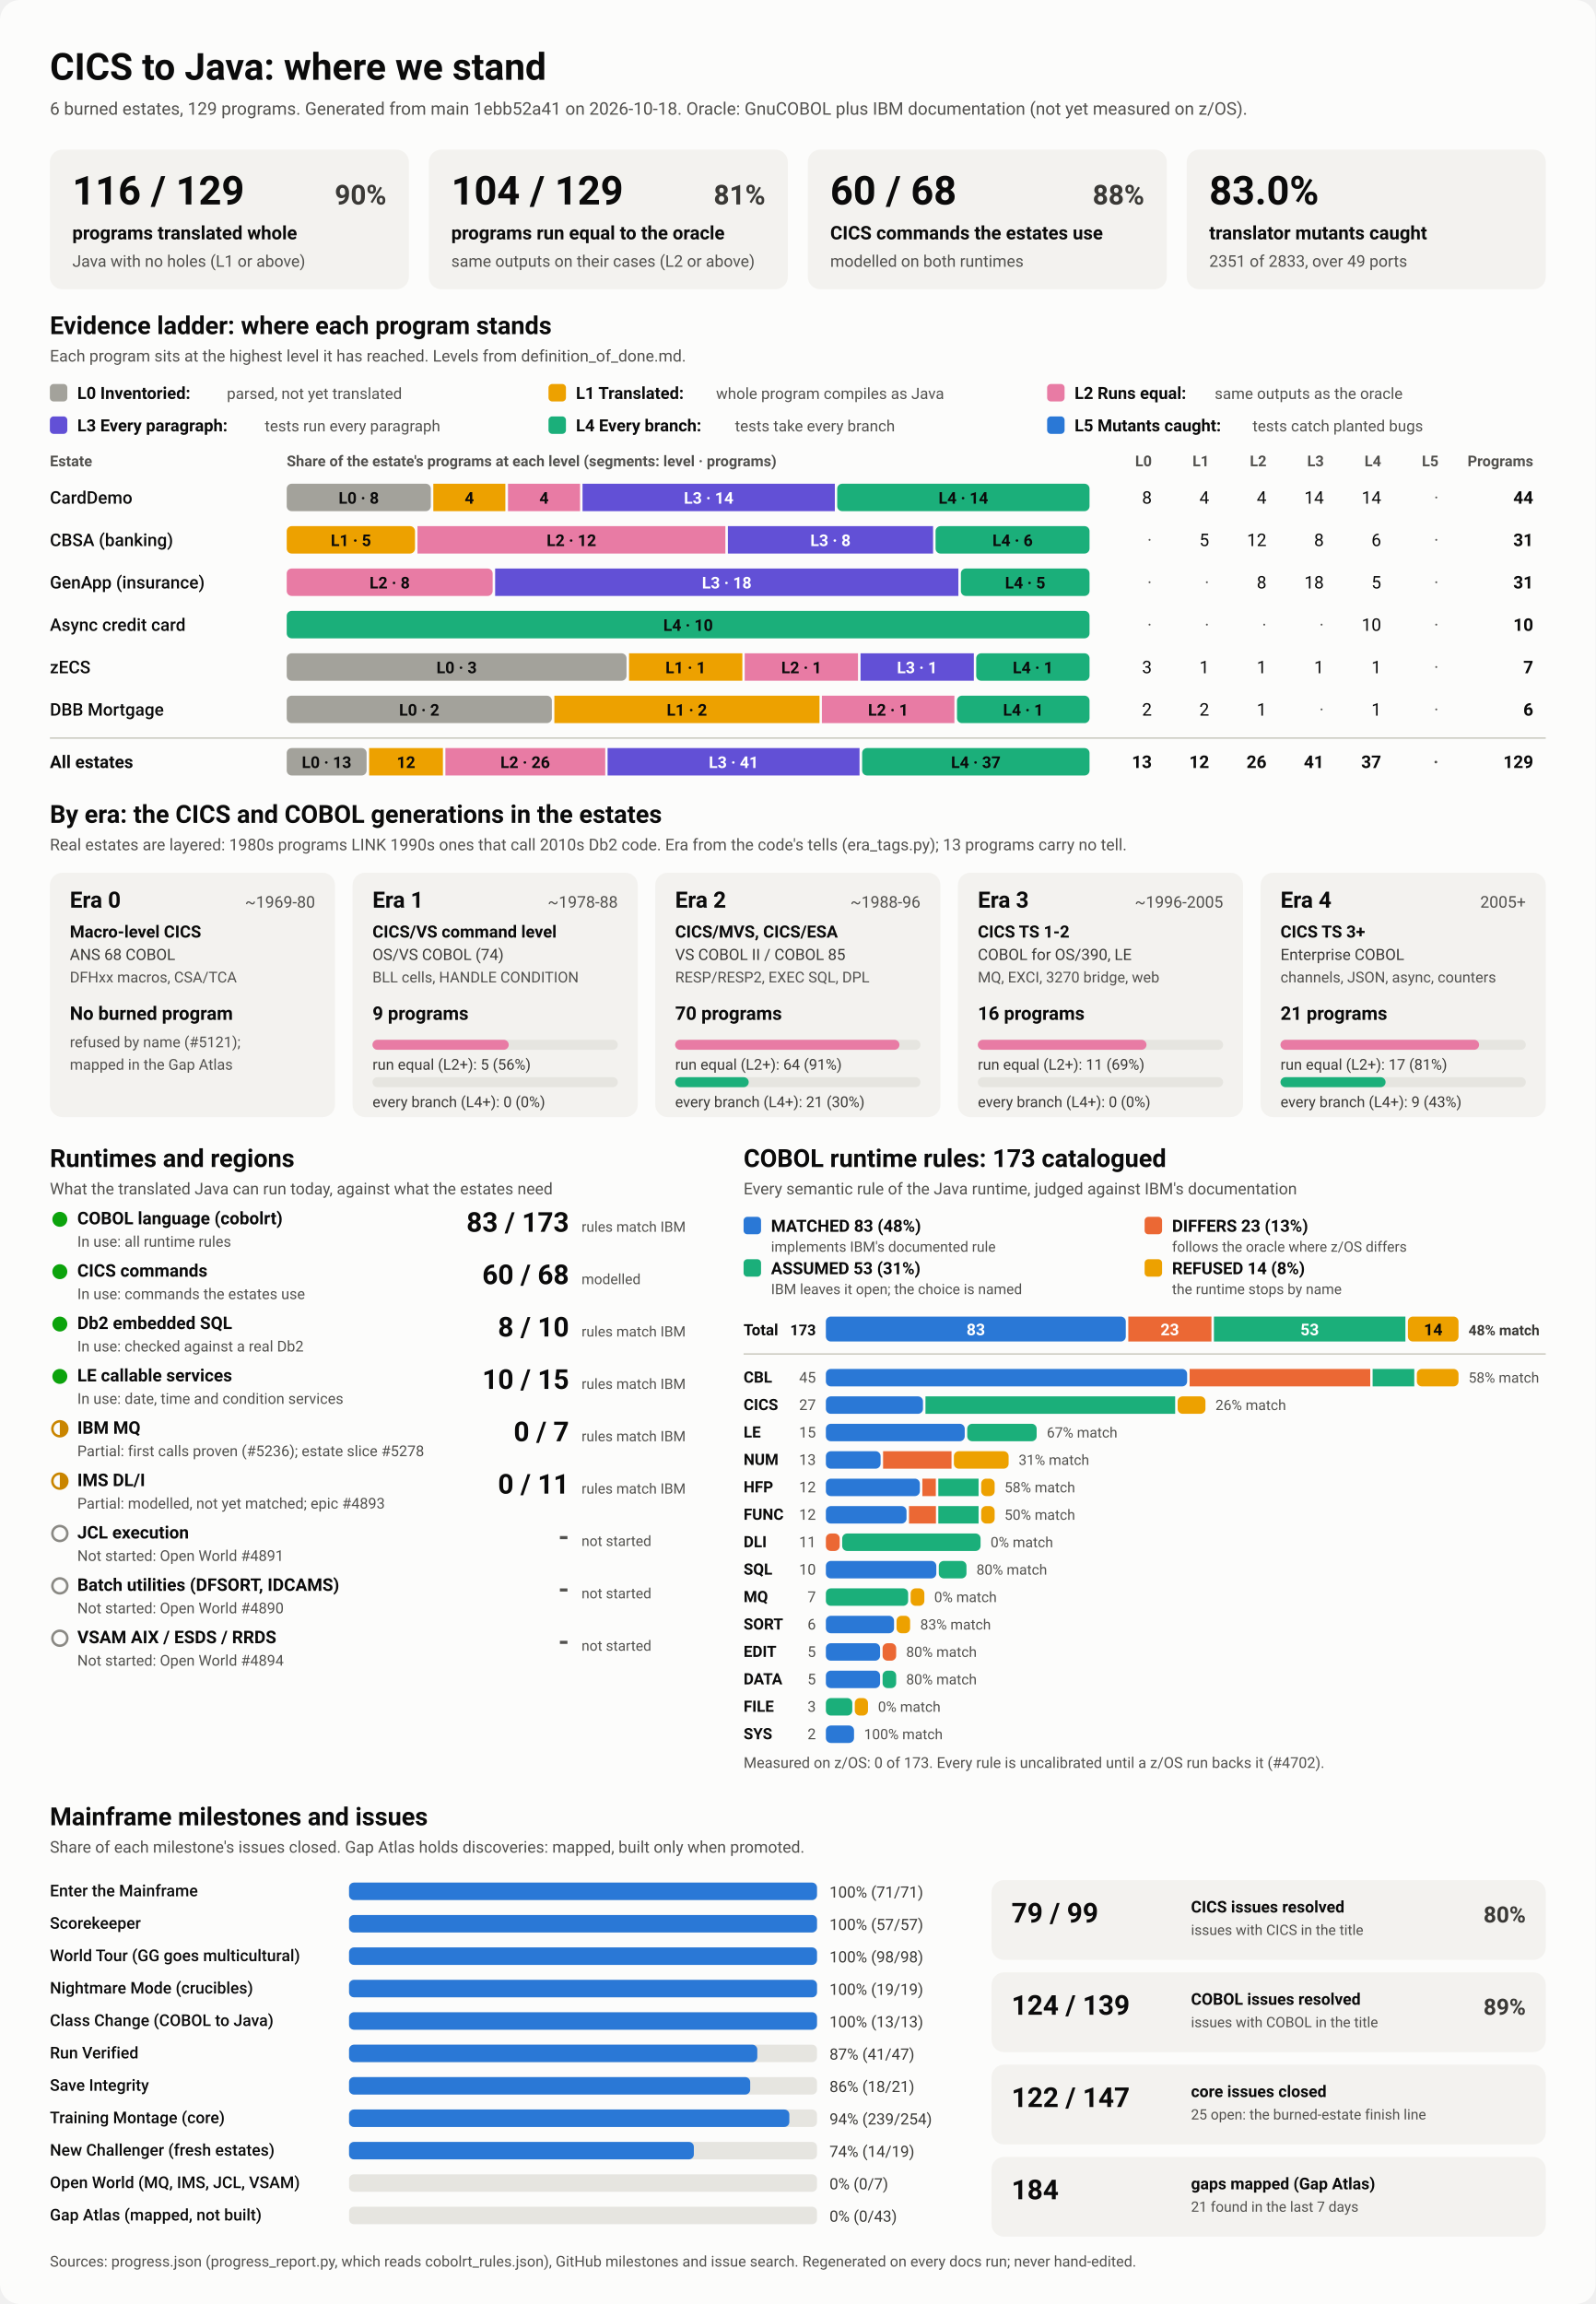
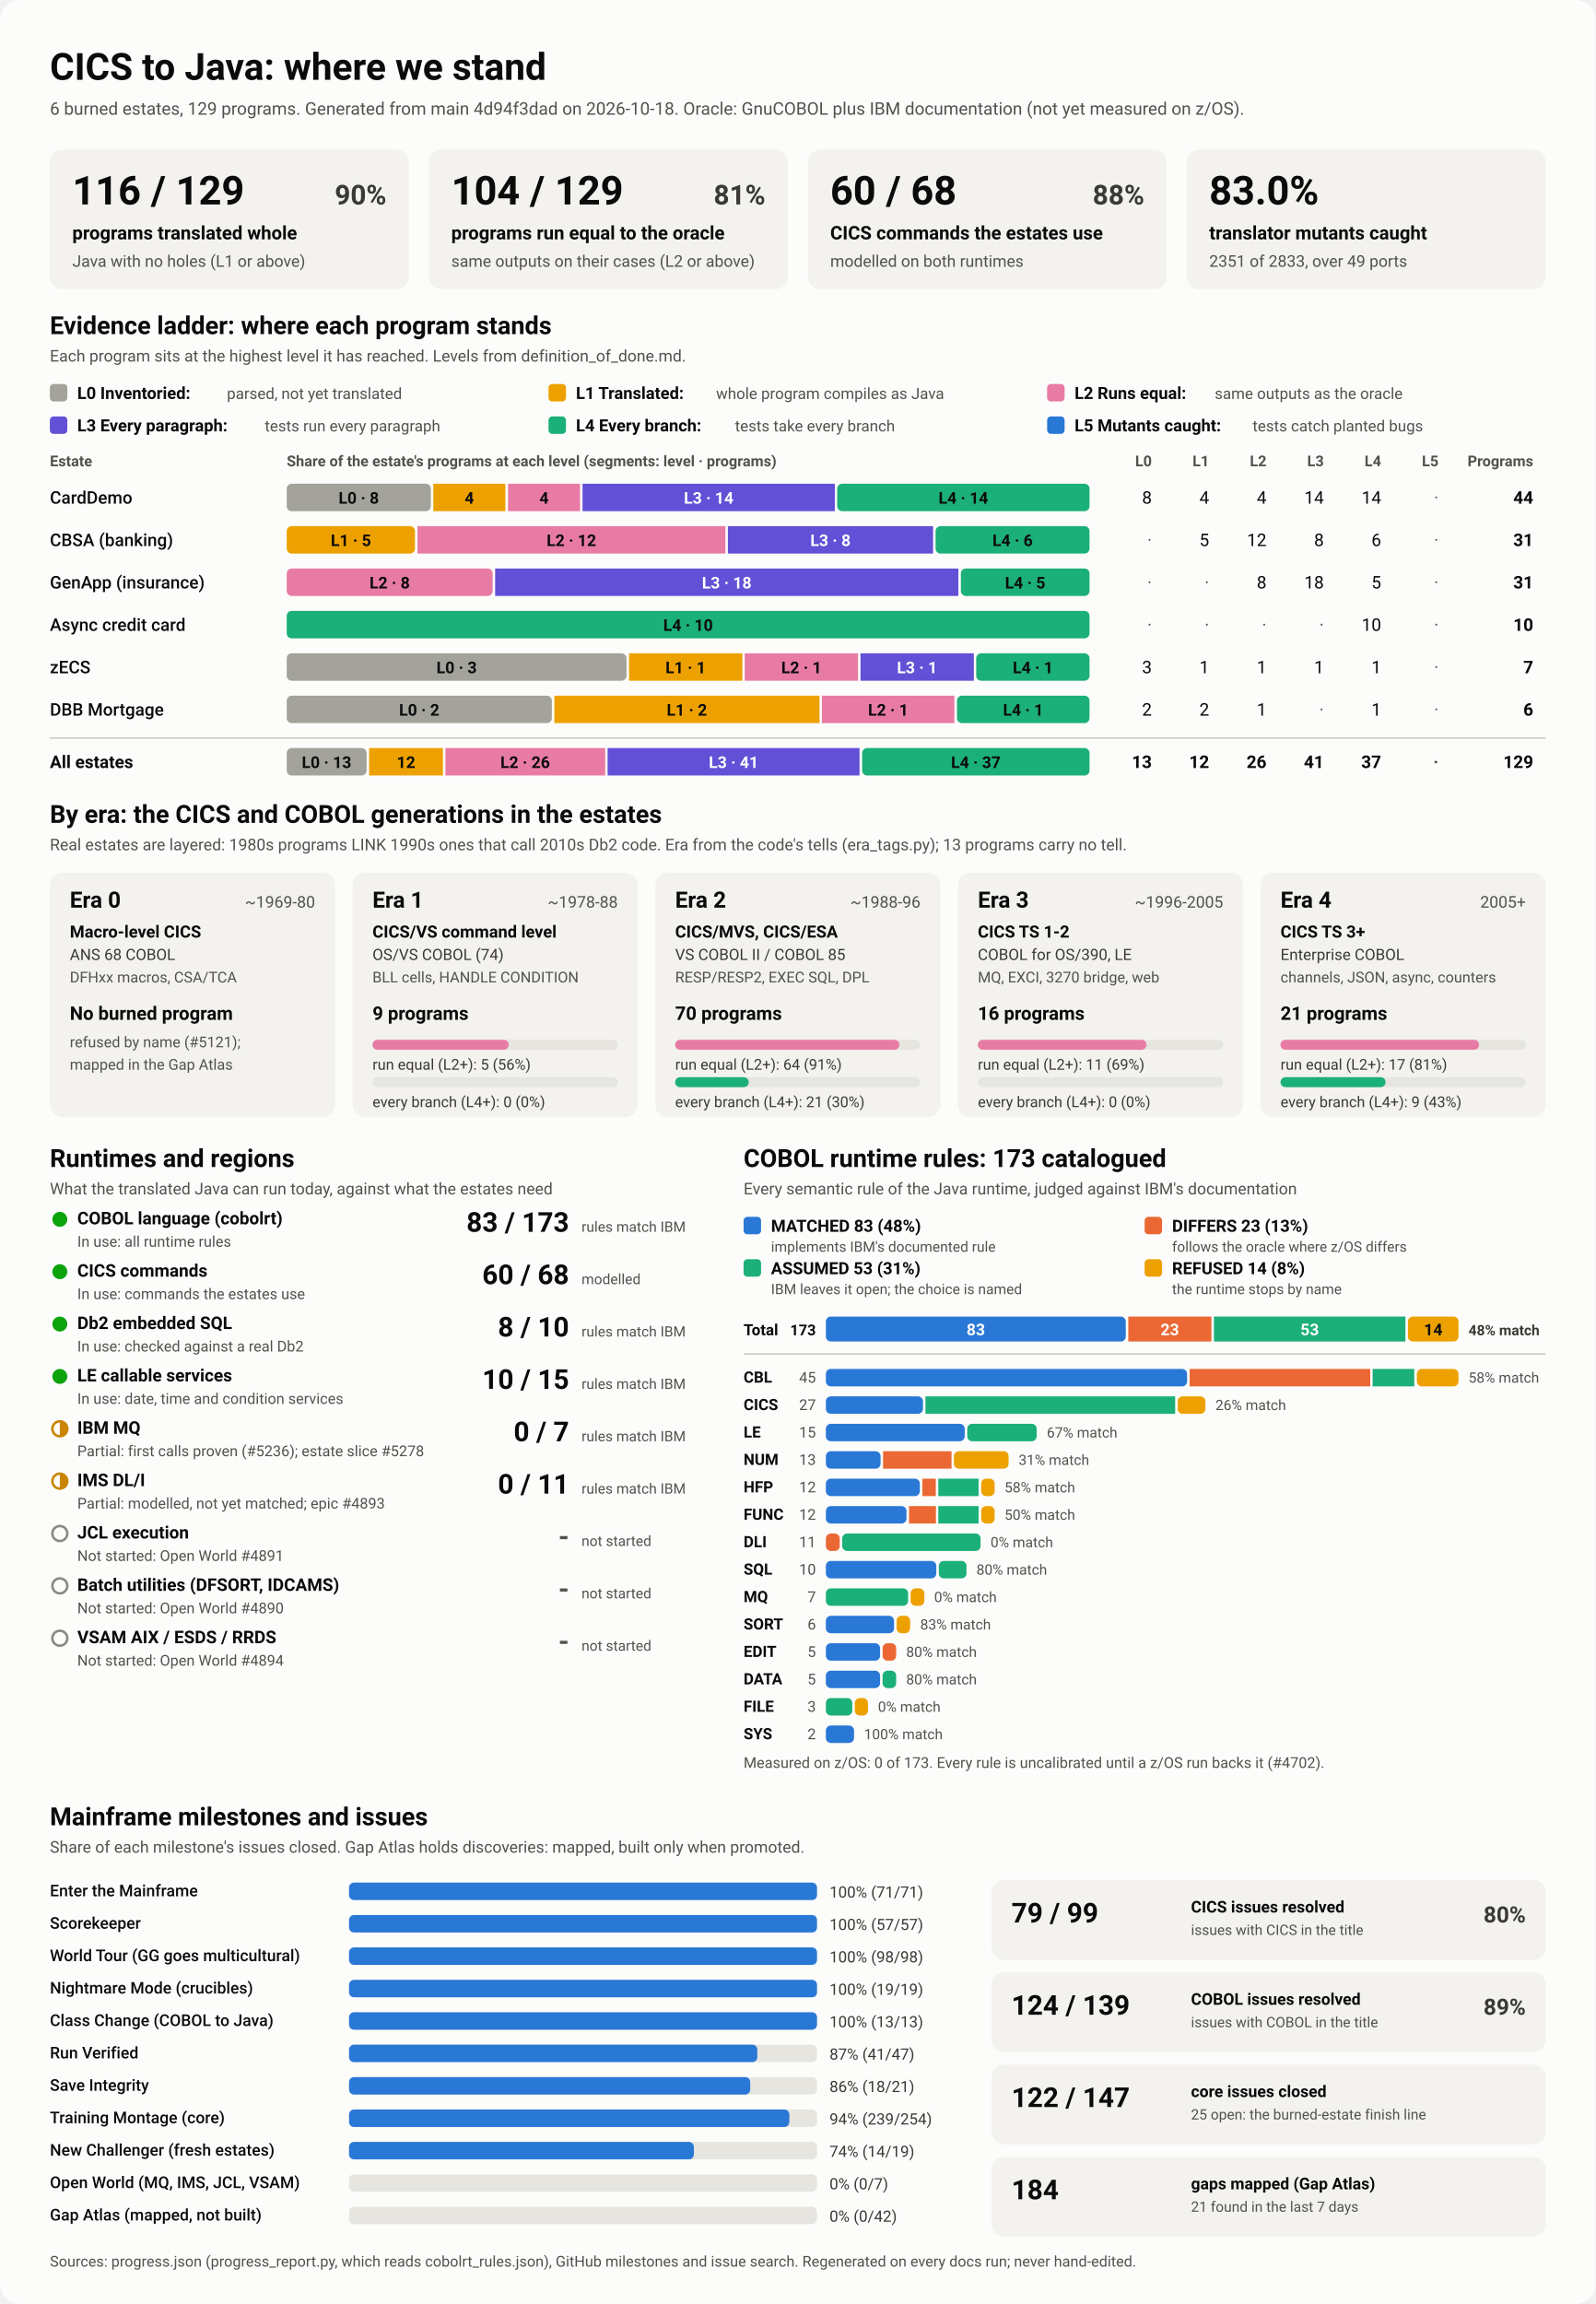
<svg xmlns="http://www.w3.org/2000/svg" viewBox="0 0 1280 1848" width="1280" height="1848" role="img" aria-labelledby="ttl">
  <style>
    svg { font-family: system-ui, -apple-system, 'Segoe UI', Roboto, Helvetica, Arial, sans-serif; }
    .bg { fill: #fcfcfb; }
    .card { fill: #f3f2ef; }
    .track { fill: #e6e5e0; }
    .rule { stroke: #c3c2b7; stroke-width: 1; }
    .t1 { fill: #0b0b0b; } .t2 { fill: #3a3936; } .t3 { fill: #52514e; }
    .on-dark { fill: #ffffff; } .on-light { fill: #0b0b0b; }
    .lv0 { fill: #a3a29b; } .lv1 { fill: #eda100; } .lv2 { fill: #e87ba4; } .lv3 { fill: #6250d6; } .lv4 { fill: #1baf7a; } .lv5 { fill: #2a78d6; } 
    .s0 { fill: #2a78d6; } .s1 { fill: #eb6834; } .s2 { fill: #1baf7a; } .s3 { fill: #eda100; } 
    .prog { fill: #2a78d6; }
    .st-good { fill: #0ca30c; } .st-warn { fill: none; stroke: #c98500; stroke-width: 2; }
    .st-warn-fill { fill: #c98500; } .st-none { fill: none; stroke: #8a8984; stroke-width: 2; }
    @media (prefers-color-scheme: dark) {
      .bg { fill: #1a1a19; } .card { fill: #242422; } .track { fill: #383835; } .rule { stroke: #52514e; }
      .t1 { fill: #f0efec; } .t2 { fill: #dddcd6; } .t3 { fill: #c3c2b7; }
      .on-light { fill: #0b0b0b; } .prog { fill: #3987e5; }
      .lv0 { fill: #6b6a64; } .lv1 { fill: #c98500; } .lv2 { fill: #d55181; } .lv3 { fill: #9085e9; } .lv4 { fill: #199e70; } .lv5 { fill: #3987e5; } 
      .s0 { fill: #3987e5; } .s1 { fill: #d95926; } .s2 { fill: #199e70; } .s3 { fill: #c98500; } 
    }
  </style>
  <rect class="bg" width="1280" height="1848" rx="16" />
  <text x="40.0" y="64.0" class="t1" font-size="30" font-weight="700" text-anchor="start">CICS to Java: where we stand</text>
-   <text x="40.0" y="92.0" class="t3" font-size="14" font-weight="400" text-anchor="start">6 burned estates, 129 programs. Generated from main 1ebb52a41 on 2026-10-18. Oracle: GnuCOBOL plus IBM documentation (not yet measured on z/OS).</text>
+   <text x="40.0" y="92.0" class="t3" font-size="14" font-weight="400" text-anchor="start">6 burned estates, 129 programs. Generated from main 4d94f3dad on 2026-10-18. Oracle: GnuCOBOL plus IBM documentation (not yet measured on z/OS).</text>
  <rect x="40.0" y="120.0" width="288.0" height="112.0" rx="10" class="card" />
  <text x="58.0" y="164.0" class="t1" font-size="32" font-weight="700" text-anchor="start">116 / 129</text>
  <text x="310.0" y="164.0" class="t2" font-size="22" font-weight="600" text-anchor="end">90%</text>
  <text x="58.0" y="192.0" class="t1" font-size="15" font-weight="600" text-anchor="start">programs translated whole</text>
  <text x="58.0" y="214.0" class="t3" font-size="13" font-weight="400" text-anchor="start">Java with no holes (L1 or above)</text>
  <rect x="344.0" y="120.0" width="288.0" height="112.0" rx="10" class="card" />
  <text x="362.0" y="164.0" class="t1" font-size="32" font-weight="700" text-anchor="start">104 / 129</text>
  <text x="614.0" y="164.0" class="t2" font-size="22" font-weight="600" text-anchor="end">81%</text>
  <text x="362.0" y="192.0" class="t1" font-size="15" font-weight="600" text-anchor="start">programs run equal to the oracle</text>
  <text x="362.0" y="214.0" class="t3" font-size="13" font-weight="400" text-anchor="start">same outputs on their cases (L2 or above)</text>
  <rect x="648.0" y="120.0" width="288.0" height="112.0" rx="10" class="card" />
  <text x="666.0" y="164.0" class="t1" font-size="32" font-weight="700" text-anchor="start">60 / 68</text>
  <text x="918.0" y="164.0" class="t2" font-size="22" font-weight="600" text-anchor="end">88%</text>
  <text x="666.0" y="192.0" class="t1" font-size="15" font-weight="600" text-anchor="start">CICS commands the estates use</text>
  <text x="666.0" y="214.0" class="t3" font-size="13" font-weight="400" text-anchor="start">modelled on both runtimes</text>
  <rect x="952.0" y="120.0" width="288.0" height="112.0" rx="10" class="card" />
  <text x="970.0" y="164.0" class="t1" font-size="32" font-weight="700" text-anchor="start">83.0%</text>
  <text x="970.0" y="192.0" class="t1" font-size="15" font-weight="600" text-anchor="start">translator mutants caught</text>
  <text x="970.0" y="214.0" class="t3" font-size="13" font-weight="400" text-anchor="start">2351 of 2833, over 49 ports</text>
  <text x="40.0" y="268.0" class="t1" font-size="20" font-weight="700" text-anchor="start">Evidence ladder: where each program stands</text>
  <text x="40.0" y="290.0" class="t3" font-size="13" font-weight="400" text-anchor="start">Each program sits at the highest level it has reached. Levels from definition_of_done.md.</text>
  <rect x="40.0" y="308.0" width="14.0" height="14.0" rx="3" class="lv0" />
  <text x="62.0" y="320.0" class="t1" font-size="13.5" font-weight="600" text-anchor="start">L0 Inventoried:</text>
  <text x="182.0" y="320.0" class="t3" font-size="12.5" font-weight="400" text-anchor="start">parsed, not yet translated</text>
  <rect x="440.0" y="308.0" width="14.0" height="14.0" rx="3" class="lv1" />
  <text x="462.0" y="320.0" class="t1" font-size="13.5" font-weight="600" text-anchor="start">L1 Translated:</text>
  <text x="574.4" y="320.0" class="t3" font-size="12.5" font-weight="400" text-anchor="start">whole program compiles as Java</text>
  <rect x="840.0" y="308.0" width="14.0" height="14.0" rx="3" class="lv2" />
  <text x="862.0" y="320.0" class="t1" font-size="13.5" font-weight="600" text-anchor="start">L2 Runs equal:</text>
  <text x="974.4" y="320.0" class="t3" font-size="12.5" font-weight="400" text-anchor="start">same outputs as the oracle</text>
  <rect x="40.0" y="334.0" width="14.0" height="14.0" rx="3" class="lv3" />
  <text x="62.0" y="346.0" class="t1" font-size="13.5" font-weight="600" text-anchor="start">L3 Every paragraph:</text>
  <text x="212.4" y="346.0" class="t3" font-size="12.5" font-weight="400" text-anchor="start">tests run every paragraph</text>
  <rect x="440.0" y="334.0" width="14.0" height="14.0" rx="3" class="lv4" />
  <text x="462.0" y="346.0" class="t1" font-size="13.5" font-weight="600" text-anchor="start">L4 Every branch:</text>
  <text x="589.6" y="346.0" class="t3" font-size="12.5" font-weight="400" text-anchor="start">tests take every branch</text>
  <rect x="840.0" y="334.0" width="14.0" height="14.0" rx="3" class="lv5" />
  <text x="862.0" y="346.0" class="t1" font-size="13.5" font-weight="600" text-anchor="start">L5 Mutants caught:</text>
  <text x="1004.8" y="346.0" class="t3" font-size="12.5" font-weight="400" text-anchor="start">tests catch planted bugs</text>
  <text x="40.0" y="374.0" class="t3" font-size="12" font-weight="600" text-anchor="start">Estate</text>
  <text x="230.0" y="374.0" class="t3" font-size="12" font-weight="600" text-anchor="start">Share of the estate's programs at each level (segments: level · programs)</text>
  <text x="924.0" y="374.0" class="t3" font-size="12" font-weight="600" text-anchor="end">L0</text>
  <text x="970.0" y="374.0" class="t3" font-size="12" font-weight="600" text-anchor="end">L1</text>
  <text x="1016.0" y="374.0" class="t3" font-size="12" font-weight="600" text-anchor="end">L2</text>
  <text x="1062.0" y="374.0" class="t3" font-size="12" font-weight="600" text-anchor="end">L3</text>
  <text x="1108.0" y="374.0" class="t3" font-size="12" font-weight="600" text-anchor="end">L4</text>
  <text x="1154.0" y="374.0" class="t3" font-size="12" font-weight="600" text-anchor="end">L5</text>
  <text x="1230.0" y="374.0" class="t3" font-size="12" font-weight="600" text-anchor="end">Programs</text>
  <text x="40.0" y="404.0" class="t1" font-size="14" font-weight="500" text-anchor="start">CardDemo</text>
  <rect x="230.0" y="388.0" width="115.6" height="22.0" rx="4" class="lv0" />
  <text x="287.8" y="404.0" class="on-light" font-size="13" font-weight="600" text-anchor="middle">L0 · 8</text>
  <rect x="347.6" y="388.0" width="57.8" height="22.0" rx="0" class="lv1" />
  <text x="376.5" y="404.0" class="on-light" font-size="13" font-weight="600" text-anchor="middle">4</text>
  <rect x="407.5" y="388.0" width="57.8" height="22.0" rx="0" class="lv2" />
  <text x="436.4" y="404.0" class="on-light" font-size="13" font-weight="600" text-anchor="middle">4</text>
  <rect x="467.3" y="388.0" width="202.4" height="22.0" rx="0" class="lv3" />
  <text x="568.5" y="404.0" class="on-dark" font-size="13" font-weight="600" text-anchor="middle">L3 · 14</text>
  <rect x="671.6" y="388.0" width="202.4" height="22.0" rx="4" class="lv4" />
  <text x="772.8" y="404.0" class="on-light" font-size="13" font-weight="600" text-anchor="middle">L4 · 14</text>
  <text x="924.0" y="404.0" class="t1" font-size="14" font-weight="400" text-anchor="end">8</text>
  <text x="970.0" y="404.0" class="t1" font-size="14" font-weight="400" text-anchor="end">4</text>
  <text x="1016.0" y="404.0" class="t1" font-size="14" font-weight="400" text-anchor="end">4</text>
  <text x="1062.0" y="404.0" class="t1" font-size="14" font-weight="400" text-anchor="end">14</text>
  <text x="1108.0" y="404.0" class="t1" font-size="14" font-weight="400" text-anchor="end">14</text>
  <text x="1154.0" y="404.0" class="t3" font-size="14" font-weight="400" text-anchor="end">·</text>
  <text x="1230.0" y="404.0" class="t1" font-size="14" font-weight="700" text-anchor="end">44</text>
  <text x="40.0" y="438.0" class="t1" font-size="14" font-weight="500" text-anchor="start">CBSA (banking)</text>
  <rect x="230.0" y="422.0" width="102.9" height="22.0" rx="4" class="lv1" />
  <text x="281.5" y="438.0" class="on-light" font-size="13" font-weight="600" text-anchor="middle">L1 · 5</text>
  <rect x="334.9" y="422.0" width="247.0" height="22.0" rx="0" class="lv2" />
  <text x="458.4" y="438.0" class="on-light" font-size="13" font-weight="600" text-anchor="middle">L2 · 12</text>
  <rect x="583.9" y="422.0" width="164.6" height="22.0" rx="0" class="lv3" />
  <text x="666.2" y="438.0" class="on-dark" font-size="13" font-weight="600" text-anchor="middle">L3 · 8</text>
  <rect x="750.5" y="422.0" width="123.5" height="22.0" rx="4" class="lv4" />
  <text x="812.3" y="438.0" class="on-light" font-size="13" font-weight="600" text-anchor="middle">L4 · 6</text>
  <text x="924.0" y="438.0" class="t3" font-size="14" font-weight="400" text-anchor="end">·</text>
  <text x="970.0" y="438.0" class="t1" font-size="14" font-weight="400" text-anchor="end">5</text>
  <text x="1016.0" y="438.0" class="t1" font-size="14" font-weight="400" text-anchor="end">12</text>
  <text x="1062.0" y="438.0" class="t1" font-size="14" font-weight="400" text-anchor="end">8</text>
  <text x="1108.0" y="438.0" class="t1" font-size="14" font-weight="400" text-anchor="end">6</text>
  <text x="1154.0" y="438.0" class="t3" font-size="14" font-weight="400" text-anchor="end">·</text>
  <text x="1230.0" y="438.0" class="t1" font-size="14" font-weight="700" text-anchor="end">31</text>
  <text x="40.0" y="472.0" class="t1" font-size="14" font-weight="500" text-anchor="start">GenApp (insurance)</text>
  <rect x="230.0" y="456.0" width="165.2" height="22.0" rx="4" class="lv2" />
  <text x="312.6" y="472.0" class="on-light" font-size="13" font-weight="600" text-anchor="middle">L2 · 8</text>
  <rect x="397.2" y="456.0" width="371.6" height="22.0" rx="0" class="lv3" />
  <text x="583.0" y="472.0" class="on-dark" font-size="13" font-weight="600" text-anchor="middle">L3 · 18</text>
  <rect x="770.8" y="456.0" width="103.2" height="22.0" rx="4" class="lv4" />
  <text x="822.4" y="472.0" class="on-light" font-size="13" font-weight="600" text-anchor="middle">L4 · 5</text>
  <text x="924.0" y="472.0" class="t3" font-size="14" font-weight="400" text-anchor="end">·</text>
  <text x="970.0" y="472.0" class="t3" font-size="14" font-weight="400" text-anchor="end">·</text>
  <text x="1016.0" y="472.0" class="t1" font-size="14" font-weight="400" text-anchor="end">8</text>
  <text x="1062.0" y="472.0" class="t1" font-size="14" font-weight="400" text-anchor="end">18</text>
  <text x="1108.0" y="472.0" class="t1" font-size="14" font-weight="400" text-anchor="end">5</text>
  <text x="1154.0" y="472.0" class="t3" font-size="14" font-weight="400" text-anchor="end">·</text>
  <text x="1230.0" y="472.0" class="t1" font-size="14" font-weight="700" text-anchor="end">31</text>
  <text x="40.0" y="506.0" class="t1" font-size="14" font-weight="500" text-anchor="start">Async credit card</text>
  <rect x="230.0" y="490.0" width="644.0" height="22.0" rx="4" class="lv4" />
  <text x="552.0" y="506.0" class="on-light" font-size="13" font-weight="600" text-anchor="middle">L4 · 10</text>
  <text x="924.0" y="506.0" class="t3" font-size="14" font-weight="400" text-anchor="end">·</text>
  <text x="970.0" y="506.0" class="t3" font-size="14" font-weight="400" text-anchor="end">·</text>
  <text x="1016.0" y="506.0" class="t3" font-size="14" font-weight="400" text-anchor="end">·</text>
  <text x="1062.0" y="506.0" class="t3" font-size="14" font-weight="400" text-anchor="end">·</text>
  <text x="1108.0" y="506.0" class="t1" font-size="14" font-weight="400" text-anchor="end">10</text>
  <text x="1154.0" y="506.0" class="t3" font-size="14" font-weight="400" text-anchor="end">·</text>
  <text x="1230.0" y="506.0" class="t1" font-size="14" font-weight="700" text-anchor="end">10</text>
  <text x="40.0" y="540.0" class="t1" font-size="14" font-weight="500" text-anchor="start">zECS</text>
  <rect x="230.0" y="524.0" width="272.6" height="22.0" rx="4" class="lv0" />
  <text x="366.3" y="540.0" class="on-light" font-size="13" font-weight="600" text-anchor="middle">L0 · 3</text>
  <rect x="504.6" y="524.0" width="90.9" height="22.0" rx="0" class="lv1" />
  <text x="550.0" y="540.0" class="on-light" font-size="13" font-weight="600" text-anchor="middle">L1 · 1</text>
  <rect x="597.4" y="524.0" width="90.9" height="22.0" rx="0" class="lv2" />
  <text x="642.9" y="540.0" class="on-light" font-size="13" font-weight="600" text-anchor="middle">L2 · 1</text>
  <rect x="690.3" y="524.0" width="90.9" height="22.0" rx="0" class="lv3" />
  <text x="735.7" y="540.0" class="on-dark" font-size="13" font-weight="600" text-anchor="middle">L3 · 1</text>
  <rect x="783.1" y="524.0" width="90.9" height="22.0" rx="4" class="lv4" />
  <text x="828.6" y="540.0" class="on-light" font-size="13" font-weight="600" text-anchor="middle">L4 · 1</text>
  <text x="924.0" y="540.0" class="t1" font-size="14" font-weight="400" text-anchor="end">3</text>
  <text x="970.0" y="540.0" class="t1" font-size="14" font-weight="400" text-anchor="end">1</text>
  <text x="1016.0" y="540.0" class="t1" font-size="14" font-weight="400" text-anchor="end">1</text>
  <text x="1062.0" y="540.0" class="t1" font-size="14" font-weight="400" text-anchor="end">1</text>
  <text x="1108.0" y="540.0" class="t1" font-size="14" font-weight="400" text-anchor="end">1</text>
  <text x="1154.0" y="540.0" class="t3" font-size="14" font-weight="400" text-anchor="end">·</text>
  <text x="1230.0" y="540.0" class="t1" font-size="14" font-weight="700" text-anchor="end">7</text>
  <text x="40.0" y="574.0" class="t1" font-size="14" font-weight="500" text-anchor="start">DBB Mortgage</text>
  <rect x="230.0" y="558.0" width="212.7" height="22.0" rx="4" class="lv0" />
  <text x="336.3" y="574.0" class="on-light" font-size="13" font-weight="600" text-anchor="middle">L0 · 2</text>
  <rect x="444.7" y="558.0" width="212.7" height="22.0" rx="0" class="lv1" />
  <text x="551.0" y="574.0" class="on-light" font-size="13" font-weight="600" text-anchor="middle">L1 · 2</text>
  <rect x="659.3" y="558.0" width="106.3" height="22.0" rx="0" class="lv2" />
  <text x="712.5" y="574.0" class="on-light" font-size="13" font-weight="600" text-anchor="middle">L2 · 1</text>
  <rect x="767.7" y="558.0" width="106.3" height="22.0" rx="4" class="lv4" />
  <text x="820.8" y="574.0" class="on-light" font-size="13" font-weight="600" text-anchor="middle">L4 · 1</text>
  <text x="924.0" y="574.0" class="t1" font-size="14" font-weight="400" text-anchor="end">2</text>
  <text x="970.0" y="574.0" class="t1" font-size="14" font-weight="400" text-anchor="end">2</text>
  <text x="1016.0" y="574.0" class="t1" font-size="14" font-weight="400" text-anchor="end">1</text>
  <text x="1062.0" y="574.0" class="t3" font-size="14" font-weight="400" text-anchor="end">·</text>
  <text x="1108.0" y="574.0" class="t1" font-size="14" font-weight="400" text-anchor="end">1</text>
  <text x="1154.0" y="574.0" class="t3" font-size="14" font-weight="400" text-anchor="end">·</text>
  <text x="1230.0" y="574.0" class="t1" font-size="14" font-weight="700" text-anchor="end">6</text>
  <line x1="40" x2="1240" y1="592" y2="592" class="rule" />
  <text x="40.0" y="616.0" class="t1" font-size="14" font-weight="700" text-anchor="start">All estates</text>
  <rect x="230.0" y="600.0" width="64.1" height="22.0" rx="4" class="lv0" />
  <text x="262.0" y="616.0" class="on-light" font-size="13" font-weight="600" text-anchor="middle">L0 · 13</text>
  <rect x="296.1" y="600.0" width="59.2" height="22.0" rx="0" class="lv1" />
  <text x="325.7" y="616.0" class="on-light" font-size="13" font-weight="600" text-anchor="middle">12</text>
  <rect x="357.3" y="600.0" width="128.2" height="22.0" rx="0" class="lv2" />
  <text x="421.3" y="616.0" class="on-light" font-size="13" font-weight="600" text-anchor="middle">L2 · 26</text>
  <rect x="487.4" y="600.0" width="202.1" height="22.0" rx="0" class="lv3" />
  <text x="588.5" y="616.0" class="on-dark" font-size="13" font-weight="600" text-anchor="middle">L3 · 41</text>
  <rect x="691.6" y="600.0" width="182.4" height="22.0" rx="4" class="lv4" />
  <text x="782.8" y="616.0" class="on-light" font-size="13" font-weight="600" text-anchor="middle">L4 · 37</text>
  <text x="924.0" y="616.0" class="t1" font-size="14" font-weight="700" text-anchor="end">13</text>
  <text x="970.0" y="616.0" class="t1" font-size="14" font-weight="700" text-anchor="end">12</text>
  <text x="1016.0" y="616.0" class="t1" font-size="14" font-weight="700" text-anchor="end">26</text>
  <text x="1062.0" y="616.0" class="t1" font-size="14" font-weight="700" text-anchor="end">41</text>
  <text x="1108.0" y="616.0" class="t1" font-size="14" font-weight="700" text-anchor="end">37</text>
  <text x="1154.0" y="616.0" class="t3" font-size="14" font-weight="700" text-anchor="end">·</text>
  <text x="1230.0" y="616.0" class="t1" font-size="14" font-weight="700" text-anchor="end">129</text>
  <text x="40.0" y="660.0" class="t1" font-size="20" font-weight="700" text-anchor="start">By era: the CICS and COBOL generations in the estates</text>
  <text x="40.0" y="682.0" class="t3" font-size="13" font-weight="400" text-anchor="start">Real estates are layered: 1980s programs LINK 1990s ones that call 2010s Db2 code. Era from the code's tells (era_tags.py); 13 programs carry no tell.</text>
  <rect x="40.0" y="700.0" width="228.8" height="196.0" rx="10" class="card" />
  <text x="56.0" y="728.0" class="t1" font-size="18" font-weight="700" text-anchor="start">Era 0</text>
  <text x="252.8" y="728.0" class="t3" font-size="13" font-weight="400" text-anchor="end">~1969-80</text>
  <text x="56.0" y="752.0" class="t1" font-size="13.5" font-weight="600" text-anchor="start">Macro-level CICS</text>
  <text x="56.0" y="770.0" class="t2" font-size="12.5" font-weight="400" text-anchor="start">ANS 68 COBOL</text>
  <text x="56.0" y="788.0" class="t3" font-size="12" font-weight="400" text-anchor="start">DFHxx macros, CSA/TCA</text>
  <text x="56.0" y="818.0" class="t1" font-size="15" font-weight="700" text-anchor="start">No burned program</text>
  <text x="56.0" y="840.0" class="t3" font-size="12" font-weight="400" text-anchor="start">refused by name (#5121);</text>
  <text x="56.0" y="858.0" class="t3" font-size="12" font-weight="400" text-anchor="start">mapped in the Gap Atlas</text>
  <rect x="282.8" y="700.0" width="228.8" height="196.0" rx="10" class="card" />
  <text x="298.8" y="728.0" class="t1" font-size="18" font-weight="700" text-anchor="start">Era 1</text>
  <text x="495.6" y="728.0" class="t3" font-size="13" font-weight="400" text-anchor="end">~1978-88</text>
  <text x="298.8" y="752.0" class="t1" font-size="13.5" font-weight="600" text-anchor="start">CICS/VS command level</text>
  <text x="298.8" y="770.0" class="t2" font-size="12.5" font-weight="400" text-anchor="start">OS/VS COBOL (74)</text>
  <text x="298.8" y="788.0" class="t3" font-size="12" font-weight="400" text-anchor="start">BLL cells, HANDLE CONDITION</text>
  <text x="298.8" y="818.0" class="t1" font-size="15" font-weight="700" text-anchor="start">9 programs</text>
  <rect x="298.8" y="834.0" width="196.8" height="8.0" rx="4" class="track" />
  <rect x="298.8" y="834.0" width="109.3" height="8.0" rx="4" class="lv2" />
  <text x="298.8" y="858.0" class="t2" font-size="12" font-weight="400" text-anchor="start">run equal (L2+): 5 (56%)</text>
  <rect x="298.8" y="864.0" width="196.8" height="8.0" rx="4" class="track" />
  <text x="298.8" y="888.0" class="t2" font-size="12" font-weight="400" text-anchor="start">every branch (L4+): 0 (0%)</text>
  <rect x="525.6" y="700.0" width="228.8" height="196.0" rx="10" class="card" />
  <text x="541.6" y="728.0" class="t1" font-size="18" font-weight="700" text-anchor="start">Era 2</text>
  <text x="738.4" y="728.0" class="t3" font-size="13" font-weight="400" text-anchor="end">~1988-96</text>
  <text x="541.6" y="752.0" class="t1" font-size="13.5" font-weight="600" text-anchor="start">CICS/MVS, CICS/ESA</text>
  <text x="541.6" y="770.0" class="t2" font-size="12.5" font-weight="400" text-anchor="start">VS COBOL II / COBOL 85</text>
  <text x="541.6" y="788.0" class="t3" font-size="12" font-weight="400" text-anchor="start">RESP/RESP2, EXEC SQL, DPL</text>
  <text x="541.6" y="818.0" class="t1" font-size="15" font-weight="700" text-anchor="start">70 programs</text>
  <rect x="541.6" y="834.0" width="196.8" height="8.0" rx="4" class="track" />
  <rect x="541.6" y="834.0" width="179.9" height="8.0" rx="4" class="lv2" />
  <text x="541.6" y="858.0" class="t2" font-size="12" font-weight="400" text-anchor="start">run equal (L2+): 64 (91%)</text>
  <rect x="541.6" y="864.0" width="196.8" height="8.0" rx="4" class="track" />
  <rect x="541.6" y="864.0" width="59.0" height="8.0" rx="4" class="lv4" />
  <text x="541.6" y="888.0" class="t2" font-size="12" font-weight="400" text-anchor="start">every branch (L4+): 21 (30%)</text>
  <rect x="768.4" y="700.0" width="228.8" height="196.0" rx="10" class="card" />
  <text x="784.4" y="728.0" class="t1" font-size="18" font-weight="700" text-anchor="start">Era 3</text>
  <text x="981.2" y="728.0" class="t3" font-size="13" font-weight="400" text-anchor="end">~1996-2005</text>
  <text x="784.4" y="752.0" class="t1" font-size="13.5" font-weight="600" text-anchor="start">CICS TS 1-2</text>
  <text x="784.4" y="770.0" class="t2" font-size="12.5" font-weight="400" text-anchor="start">COBOL for OS/390, LE</text>
  <text x="784.4" y="788.0" class="t3" font-size="12" font-weight="400" text-anchor="start">MQ, EXCI, 3270 bridge, web</text>
  <text x="784.4" y="818.0" class="t1" font-size="15" font-weight="700" text-anchor="start">16 programs</text>
  <rect x="784.4" y="834.0" width="196.8" height="8.0" rx="4" class="track" />
  <rect x="784.4" y="834.0" width="135.3" height="8.0" rx="4" class="lv2" />
  <text x="784.4" y="858.0" class="t2" font-size="12" font-weight="400" text-anchor="start">run equal (L2+): 11 (69%)</text>
  <rect x="784.4" y="864.0" width="196.8" height="8.0" rx="4" class="track" />
  <text x="784.4" y="888.0" class="t2" font-size="12" font-weight="400" text-anchor="start">every branch (L4+): 0 (0%)</text>
  <rect x="1011.2" y="700.0" width="228.8" height="196.0" rx="10" class="card" />
  <text x="1027.2" y="728.0" class="t1" font-size="18" font-weight="700" text-anchor="start">Era 4</text>
  <text x="1224.0" y="728.0" class="t3" font-size="13" font-weight="400" text-anchor="end">2005+</text>
  <text x="1027.2" y="752.0" class="t1" font-size="13.5" font-weight="600" text-anchor="start">CICS TS 3+</text>
  <text x="1027.2" y="770.0" class="t2" font-size="12.5" font-weight="400" text-anchor="start">Enterprise COBOL</text>
  <text x="1027.2" y="788.0" class="t3" font-size="12" font-weight="400" text-anchor="start">channels, JSON, async, counters</text>
  <text x="1027.2" y="818.0" class="t1" font-size="15" font-weight="700" text-anchor="start">21 programs</text>
  <rect x="1027.2" y="834.0" width="196.8" height="8.0" rx="4" class="track" />
  <rect x="1027.2" y="834.0" width="159.3" height="8.0" rx="4" class="lv2" />
  <text x="1027.2" y="858.0" class="t2" font-size="12" font-weight="400" text-anchor="start">run equal (L2+): 17 (81%)</text>
  <rect x="1027.2" y="864.0" width="196.8" height="8.0" rx="4" class="track" />
  <rect x="1027.2" y="864.0" width="84.3" height="8.0" rx="4" class="lv4" />
  <text x="1027.2" y="888.0" class="t2" font-size="12" font-weight="400" text-anchor="start">every branch (L4+): 9 (43%)</text>
  <text x="40.0" y="936.0" class="t1" font-size="20" font-weight="700" text-anchor="start">Runtimes and regions</text>
  <text x="40.0" y="958.0" class="t3" font-size="13" font-weight="400" text-anchor="start">What the translated Java can run today, against what the estates need</text>
  <circle cx="48" cy="978" r="6" class="st-good" />
  <text x="62.0" y="982.0" class="t1" font-size="14" font-weight="600" text-anchor="start">COBOL language (cobolrt)</text>
  <text x="62.0" y="1000.0" class="t3" font-size="12" font-weight="400" text-anchor="start">In use: all runtime rules</text>
  <text x="456.5" y="988.0" class="t1" font-size="22" font-weight="700" text-anchor="end">83 / 173</text>
  <text x="466.5" y="988.0" class="t3" font-size="11.5" font-weight="400" text-anchor="start">rules match IBM</text>
  <circle cx="48" cy="1020" r="6" class="st-good" />
  <text x="62.0" y="1024.0" class="t1" font-size="14" font-weight="600" text-anchor="start">CICS commands</text>
  <text x="62.0" y="1042.0" class="t3" font-size="12" font-weight="400" text-anchor="start">In use: commands the estates use</text>
  <text x="456.5" y="1030.0" class="t1" font-size="22" font-weight="700" text-anchor="end">60 / 68</text>
  <text x="466.5" y="1030.0" class="t3" font-size="11.5" font-weight="400" text-anchor="start">modelled</text>
  <circle cx="48" cy="1062" r="6" class="st-good" />
  <text x="62.0" y="1066.0" class="t1" font-size="14" font-weight="600" text-anchor="start">Db2 embedded SQL</text>
  <text x="62.0" y="1084.0" class="t3" font-size="12" font-weight="400" text-anchor="start">In use: checked against a real Db2</text>
  <text x="456.5" y="1072.0" class="t1" font-size="22" font-weight="700" text-anchor="end">8 / 10</text>
  <text x="466.5" y="1072.0" class="t3" font-size="11.5" font-weight="400" text-anchor="start">rules match IBM</text>
  <circle cx="48" cy="1104" r="6" class="st-good" />
  <text x="62.0" y="1108.0" class="t1" font-size="14" font-weight="600" text-anchor="start">LE callable services</text>
  <text x="62.0" y="1126.0" class="t3" font-size="12" font-weight="400" text-anchor="start">In use: date, time and condition services</text>
  <text x="456.5" y="1114.0" class="t1" font-size="22" font-weight="700" text-anchor="end">10 / 15</text>
  <text x="466.5" y="1114.0" class="t3" font-size="11.5" font-weight="400" text-anchor="start">rules match IBM</text>
  <circle cx="48" cy="1146" r="6" class="st-warn" />
  <path d="M 48 1140 A 6 6 0 0 1 48 1152 Z" class="st-warn-fill" />
  <text x="62.0" y="1150.0" class="t1" font-size="14" font-weight="600" text-anchor="start">IBM MQ</text>
  <text x="62.0" y="1168.0" class="t3" font-size="12" font-weight="400" text-anchor="start">Partial: first calls proven (#5236); estate slice #5278</text>
  <text x="456.5" y="1156.0" class="t1" font-size="22" font-weight="700" text-anchor="end">0 / 7</text>
  <text x="466.5" y="1156.0" class="t3" font-size="11.5" font-weight="400" text-anchor="start">rules match IBM</text>
  <circle cx="48" cy="1188" r="6" class="st-warn" />
  <path d="M 48 1182 A 6 6 0 0 1 48 1194 Z" class="st-warn-fill" />
  <text x="62.0" y="1192.0" class="t1" font-size="14" font-weight="600" text-anchor="start">IMS DL/I</text>
  <text x="62.0" y="1210.0" class="t3" font-size="12" font-weight="400" text-anchor="start">Partial: modelled, not yet matched; epic #4893</text>
  <text x="456.5" y="1198.0" class="t1" font-size="22" font-weight="700" text-anchor="end">0 / 11</text>
  <text x="466.5" y="1198.0" class="t3" font-size="11.5" font-weight="400" text-anchor="start">rules match IBM</text>
  <circle cx="48" cy="1230" r="6" class="st-none" />
  <text x="62.0" y="1234.0" class="t1" font-size="14" font-weight="600" text-anchor="start">JCL execution</text>
  <text x="62.0" y="1252.0" class="t3" font-size="12" font-weight="400" text-anchor="start">Not started: Open World #4891</text>
  <text x="456.5" y="1240.0" class="t3" font-size="22" font-weight="700" text-anchor="end">-</text>
  <text x="466.5" y="1240.0" class="t3" font-size="11.5" font-weight="400" text-anchor="start">not started</text>
  <circle cx="48" cy="1272" r="6" class="st-none" />
  <text x="62.0" y="1276.0" class="t1" font-size="14" font-weight="600" text-anchor="start">Batch utilities (DFSORT, IDCAMS)</text>
  <text x="62.0" y="1294.0" class="t3" font-size="12" font-weight="400" text-anchor="start">Not started: Open World #4890</text>
  <text x="456.5" y="1282.0" class="t3" font-size="22" font-weight="700" text-anchor="end">-</text>
  <text x="466.5" y="1282.0" class="t3" font-size="11.5" font-weight="400" text-anchor="start">not started</text>
  <circle cx="48" cy="1314" r="6" class="st-none" />
  <text x="62.0" y="1318.0" class="t1" font-size="14" font-weight="600" text-anchor="start">VSAM AIX / ESDS / RRDS</text>
  <text x="62.0" y="1336.0" class="t3" font-size="12" font-weight="400" text-anchor="start">Not started: Open World #4894</text>
  <text x="456.5" y="1324.0" class="t3" font-size="22" font-weight="700" text-anchor="end">-</text>
  <text x="466.5" y="1324.0" class="t3" font-size="11.5" font-weight="400" text-anchor="start">not started</text>
  <text x="596.5" y="936.0" class="t1" font-size="20" font-weight="700" text-anchor="start">COBOL runtime rules: 173 catalogued</text>
  <text x="596.5" y="958.0" class="t3" font-size="13" font-weight="400" text-anchor="start">Every semantic rule of the Java runtime, judged against IBM's documentation</text>
  <rect x="596.5" y="976.0" width="14.0" height="14.0" rx="3" class="s0" />
  <text x="618.5" y="988.0" class="t1" font-size="13.5" font-weight="600" text-anchor="start">MATCHED  83 (48%)</text>
  <text x="618.5" y="1004.0" class="t3" font-size="11.5" font-weight="400" text-anchor="start">implements IBM's documented rule</text>
  <rect x="918.2" y="976.0" width="14.0" height="14.0" rx="3" class="s1" />
  <text x="940.2" y="988.0" class="t1" font-size="13.5" font-weight="600" text-anchor="start">DIFFERS  23 (13%)</text>
  <text x="940.2" y="1004.0" class="t3" font-size="11.5" font-weight="400" text-anchor="start">follows the oracle where z/OS differs</text>
  <rect x="596.5" y="1010.0" width="14.0" height="14.0" rx="3" class="s2" />
  <text x="618.5" y="1022.0" class="t1" font-size="13.5" font-weight="600" text-anchor="start">ASSUMED  53 (31%)</text>
  <text x="618.5" y="1038.0" class="t3" font-size="11.5" font-weight="400" text-anchor="start">IBM leaves it open; the choice is named</text>
  <rect x="918.2" y="1010.0" width="14.0" height="14.0" rx="3" class="s3" />
  <text x="940.2" y="1022.0" class="t1" font-size="13.5" font-weight="600" text-anchor="start">REFUSED  14 (8%)</text>
  <text x="940.2" y="1038.0" class="t3" font-size="11.5" font-weight="400" text-anchor="start">the runtime stops by name</text>
  <text x="596.5" y="1071.0" class="t1" font-size="12.5" font-weight="700" text-anchor="start">Total</text>
  <text x="654.5" y="1071.0" class="t1" font-size="12" font-weight="700" text-anchor="end">173</text>
  <rect x="662.5" y="1056.0" width="240.6" height="20.0" rx="4" class="s0" />
  <text x="782.8" y="1071.0" class="on-dark" font-size="13" font-weight="600" text-anchor="middle">83</text>
  <rect x="905.1" y="1056.0" width="66.7" height="20.0" rx="0" class="s1" />
  <text x="938.4" y="1071.0" class="on-dark" font-size="13" font-weight="600" text-anchor="middle">23</text>
  <rect x="973.8" y="1056.0" width="153.6" height="20.0" rx="0" class="s2" />
  <text x="1050.6" y="1071.0" class="on-dark" font-size="13" font-weight="600" text-anchor="middle">53</text>
  <rect x="1129.4" y="1056.0" width="40.6" height="20.0" rx="4" class="s3" />
  <text x="1149.7" y="1071.0" class="on-light" font-size="13" font-weight="600" text-anchor="middle">14</text>
  <text x="1178.0" y="1071.0" class="t2" font-size="11.5" font-weight="600" text-anchor="start">48% match</text>
  <line x1="596.5" x2="1240.0" y1="1086" y2="1086" class="rule" />
  <text x="596.5" y="1109.0" class="t1" font-size="12.5" font-weight="600" text-anchor="start">CBL</text>
  <text x="654.5" y="1109.0" class="t3" font-size="12" font-weight="400" text-anchor="end">45</text>
  <rect x="662.5" y="1098.0" width="289.8" height="14.0" rx="4" class="s0" />
  <rect x="954.3" y="1098.0" width="144.9" height="14.0" rx="0" class="s1" />
  <rect x="1101.1" y="1098.0" width="33.4" height="14.0" rx="0" class="s2" />
  <rect x="1136.6" y="1098.0" width="33.4" height="14.0" rx="4" class="s3" />
  <text x="1178.0" y="1109.0" class="t3" font-size="11.5" font-weight="400" text-anchor="start">58% match</text>
  <text x="596.5" y="1131.0" class="t1" font-size="12.5" font-weight="600" text-anchor="start">CICS</text>
  <text x="654.5" y="1131.0" class="t3" font-size="12" font-weight="400" text-anchor="end">27</text>
  <rect x="662.5" y="1120.0" width="77.9" height="14.0" rx="4" class="s0" />
  <rect x="742.4" y="1120.0" width="200.3" height="14.0" rx="0" class="s2" />
  <rect x="944.7" y="1120.0" width="22.3" height="14.0" rx="4" class="s3" />
  <text x="975.0" y="1131.0" class="t3" font-size="11.5" font-weight="400" text-anchor="start">26% match</text>
  <text x="596.5" y="1153.0" class="t1" font-size="12.5" font-weight="600" text-anchor="start">LE</text>
  <text x="654.5" y="1153.0" class="t3" font-size="12" font-weight="400" text-anchor="end">15</text>
  <rect x="662.5" y="1142.0" width="111.4" height="14.0" rx="4" class="s0" />
  <rect x="775.9" y="1142.0" width="55.7" height="14.0" rx="4" class="s2" />
  <text x="839.7" y="1153.0" class="t3" font-size="11.5" font-weight="400" text-anchor="start">67% match</text>
  <text x="596.5" y="1175.0" class="t1" font-size="12.5" font-weight="600" text-anchor="start">NUM</text>
  <text x="654.5" y="1175.0" class="t3" font-size="12" font-weight="400" text-anchor="end">13</text>
  <rect x="662.5" y="1164.0" width="43.9" height="14.0" rx="4" class="s0" />
  <rect x="708.4" y="1164.0" width="54.9" height="14.0" rx="0" class="s1" />
  <rect x="765.2" y="1164.0" width="43.9" height="14.0" rx="4" class="s3" />
  <text x="817.1" y="1175.0" class="t3" font-size="11.5" font-weight="400" text-anchor="start">31% match</text>
  <text x="596.5" y="1197.0" class="t1" font-size="12.5" font-weight="600" text-anchor="start">HFP</text>
  <text x="654.5" y="1197.0" class="t3" font-size="12" font-weight="400" text-anchor="end">12</text>
  <rect x="662.5" y="1186.0" width="75.4" height="14.0" rx="4" class="s0" />
  <rect x="739.9" y="1186.0" width="10.8" height="14.0" rx="0" class="s1" />
  <rect x="752.7" y="1186.0" width="32.3" height="14.0" rx="0" class="s2" />
  <rect x="787.1" y="1186.0" width="10.8" height="14.0" rx="4" class="s3" />
  <text x="805.8" y="1197.0" class="t3" font-size="11.5" font-weight="400" text-anchor="start">58% match</text>
  <text x="596.5" y="1219.0" class="t1" font-size="12.5" font-weight="600" text-anchor="start">FUNC</text>
  <text x="654.5" y="1219.0" class="t3" font-size="12" font-weight="400" text-anchor="end">12</text>
  <rect x="662.5" y="1208.0" width="64.7" height="14.0" rx="4" class="s0" />
  <rect x="729.2" y="1208.0" width="21.6" height="14.0" rx="0" class="s1" />
  <rect x="752.7" y="1208.0" width="32.3" height="14.0" rx="0" class="s2" />
  <rect x="787.1" y="1208.0" width="10.8" height="14.0" rx="4" class="s3" />
  <text x="805.8" y="1219.0" class="t3" font-size="11.5" font-weight="400" text-anchor="start">50% match</text>
  <text x="596.5" y="1241.0" class="t1" font-size="12.5" font-weight="600" text-anchor="start">DLI</text>
  <text x="654.5" y="1241.0" class="t3" font-size="12" font-weight="400" text-anchor="end">11</text>
  <rect x="662.5" y="1230.0" width="11.1" height="14.0" rx="4" class="s1" />
  <rect x="675.6" y="1230.0" width="111.0" height="14.0" rx="4" class="s2" />
  <text x="794.6" y="1241.0" class="t3" font-size="11.5" font-weight="400" text-anchor="start">0% match</text>
  <text x="596.5" y="1263.0" class="t1" font-size="12.5" font-weight="600" text-anchor="start">SQL</text>
  <text x="654.5" y="1263.0" class="t3" font-size="12" font-weight="400" text-anchor="end">10</text>
  <rect x="662.5" y="1252.0" width="88.6" height="14.0" rx="4" class="s0" />
  <rect x="753.1" y="1252.0" width="22.2" height="14.0" rx="4" class="s2" />
  <text x="783.3" y="1263.0" class="t3" font-size="11.5" font-weight="400" text-anchor="start">80% match</text>
  <text x="596.5" y="1285.0" class="t1" font-size="12.5" font-weight="600" text-anchor="start">MQ</text>
  <text x="654.5" y="1285.0" class="t3" font-size="12" font-weight="400" text-anchor="end">7</text>
  <rect x="662.5" y="1274.0" width="66.0" height="14.0" rx="4" class="s2" />
  <rect x="730.5" y="1274.0" width="11.0" height="14.0" rx="4" class="s3" />
  <text x="749.4" y="1285.0" class="t3" font-size="11.5" font-weight="400" text-anchor="start">0% match</text>
  <text x="596.5" y="1307.0" class="t1" font-size="12.5" font-weight="600" text-anchor="start">SORT</text>
  <text x="654.5" y="1307.0" class="t3" font-size="12" font-weight="400" text-anchor="end">6</text>
  <rect x="662.5" y="1296.0" width="54.7" height="14.0" rx="4" class="s0" />
  <rect x="719.2" y="1296.0" width="10.9" height="14.0" rx="4" class="s3" />
  <text x="738.2" y="1307.0" class="t3" font-size="11.5" font-weight="400" text-anchor="start">83% match</text>
  <text x="596.5" y="1329.0" class="t1" font-size="12.5" font-weight="600" text-anchor="start">EDIT</text>
  <text x="654.5" y="1329.0" class="t3" font-size="12" font-weight="400" text-anchor="end">5</text>
  <rect x="662.5" y="1318.0" width="43.5" height="14.0" rx="4" class="s0" />
  <rect x="708.0" y="1318.0" width="10.9" height="14.0" rx="4" class="s1" />
  <text x="726.9" y="1329.0" class="t3" font-size="11.5" font-weight="400" text-anchor="start">80% match</text>
  <text x="596.5" y="1351.0" class="t1" font-size="12.5" font-weight="600" text-anchor="start">DATA</text>
  <text x="654.5" y="1351.0" class="t3" font-size="12" font-weight="400" text-anchor="end">5</text>
  <rect x="662.5" y="1340.0" width="43.5" height="14.0" rx="4" class="s0" />
  <rect x="708.0" y="1340.0" width="10.9" height="14.0" rx="4" class="s2" />
  <text x="726.9" y="1351.0" class="t3" font-size="11.5" font-weight="400" text-anchor="start">80% match</text>
  <text x="596.5" y="1373.0" class="t1" font-size="12.5" font-weight="600" text-anchor="start">FILE</text>
  <text x="654.5" y="1373.0" class="t3" font-size="12" font-weight="400" text-anchor="end">3</text>
  <rect x="662.5" y="1362.0" width="21.2" height="14.0" rx="4" class="s2" />
  <rect x="685.7" y="1362.0" width="10.6" height="14.0" rx="4" class="s3" />
  <text x="704.3" y="1373.0" class="t3" font-size="11.5" font-weight="400" text-anchor="start">0% match</text>
  <text x="596.5" y="1395.0" class="t1" font-size="12.5" font-weight="600" text-anchor="start">SYS</text>
  <text x="654.5" y="1395.0" class="t3" font-size="12" font-weight="400" text-anchor="end">2</text>
  <rect x="662.5" y="1384.0" width="22.6" height="14.0" rx="4" class="s0" />
  <text x="693.1" y="1395.0" class="t3" font-size="11.5" font-weight="400" text-anchor="start">100% match</text>
  <text x="596.5" y="1418.0" class="t3" font-size="12" font-weight="400" text-anchor="start">Measured on z/OS: 0 of 173. Every rule is uncalibrated until a z/OS run backs it (#4702).</text>
  <text x="40.0" y="1464.0" class="t1" font-size="20" font-weight="700" text-anchor="start">Mainframe milestones and issues</text>
  <text x="40.0" y="1486.0" class="t3" font-size="13" font-weight="400" text-anchor="start">Share of each milestone's issues closed. Gap Atlas holds discoveries: mapped, built only when promoted.</text>
  <text x="40.0" y="1521.0" class="t1" font-size="13" font-weight="500" text-anchor="start">Enter the Mainframe</text>
  <rect x="280.0" y="1510.0" width="375.4" height="14.0" rx="4" class="track" />
  <rect x="280.0" y="1510.0" width="375.4" height="14.0" rx="4" class="prog" />
  <text x="665.4" y="1522.0" class="t2" font-size="12.5" font-weight="400" text-anchor="start">100%  (71/71)</text>
  <text x="40.0" y="1547.0" class="t1" font-size="13" font-weight="500" text-anchor="start">Scorekeeper</text>
  <rect x="280.0" y="1536.0" width="375.4" height="14.0" rx="4" class="track" />
  <rect x="280.0" y="1536.0" width="375.4" height="14.0" rx="4" class="prog" />
  <text x="665.4" y="1548.0" class="t2" font-size="12.5" font-weight="400" text-anchor="start">100%  (57/57)</text>
  <text x="40.0" y="1573.0" class="t1" font-size="13" font-weight="500" text-anchor="start">World Tour (GG goes multicultural)</text>
  <rect x="280.0" y="1562.0" width="375.4" height="14.0" rx="4" class="track" />
  <rect x="280.0" y="1562.0" width="375.4" height="14.0" rx="4" class="prog" />
  <text x="665.4" y="1574.0" class="t2" font-size="12.5" font-weight="400" text-anchor="start">100%  (98/98)</text>
  <text x="40.0" y="1599.0" class="t1" font-size="13" font-weight="500" text-anchor="start">Nightmare Mode (crucibles)</text>
  <rect x="280.0" y="1588.0" width="375.4" height="14.0" rx="4" class="track" />
  <rect x="280.0" y="1588.0" width="375.4" height="14.0" rx="4" class="prog" />
  <text x="665.4" y="1600.0" class="t2" font-size="12.5" font-weight="400" text-anchor="start">100%  (19/19)</text>
  <text x="40.0" y="1625.0" class="t1" font-size="13" font-weight="500" text-anchor="start">Class Change (COBOL to Java)</text>
  <rect x="280.0" y="1614.0" width="375.4" height="14.0" rx="4" class="track" />
  <rect x="280.0" y="1614.0" width="375.4" height="14.0" rx="4" class="prog" />
  <text x="665.4" y="1626.0" class="t2" font-size="12.5" font-weight="400" text-anchor="start">100%  (13/13)</text>
  <text x="40.0" y="1651.0" class="t1" font-size="13" font-weight="500" text-anchor="start">Run Verified</text>
  <rect x="280.0" y="1640.0" width="375.4" height="14.0" rx="4" class="track" />
  <rect x="280.0" y="1640.0" width="327.5" height="14.0" rx="4" class="prog" />
  <text x="665.4" y="1652.0" class="t2" font-size="12.5" font-weight="400" text-anchor="start">87%  (41/47)</text>
  <text x="40.0" y="1677.0" class="t1" font-size="13" font-weight="500" text-anchor="start">Save Integrity</text>
  <rect x="280.0" y="1666.0" width="375.4" height="14.0" rx="4" class="track" />
  <rect x="280.0" y="1666.0" width="321.8" height="14.0" rx="4" class="prog" />
  <text x="665.4" y="1678.0" class="t2" font-size="12.5" font-weight="400" text-anchor="start">86%  (18/21)</text>
  <text x="40.0" y="1703.0" class="t1" font-size="13" font-weight="500" text-anchor="start">Training Montage (core)</text>
  <rect x="280.0" y="1692.0" width="375.4" height="14.0" rx="4" class="track" />
  <rect x="280.0" y="1692.0" width="353.2" height="14.0" rx="4" class="prog" />
  <text x="665.4" y="1704.0" class="t2" font-size="12.5" font-weight="400" text-anchor="start">94%  (239/254)</text>
  <text x="40.0" y="1729.0" class="t1" font-size="13" font-weight="500" text-anchor="start">New Challenger (fresh estates)</text>
  <rect x="280.0" y="1718.0" width="375.4" height="14.0" rx="4" class="track" />
  <rect x="280.0" y="1718.0" width="276.6" height="14.0" rx="4" class="prog" />
  <text x="665.4" y="1730.0" class="t2" font-size="12.5" font-weight="400" text-anchor="start">74%  (14/19)</text>
  <text x="40.0" y="1755.0" class="t1" font-size="13" font-weight="500" text-anchor="start">Open World (MQ, IMS, JCL, VSAM)</text>
  <rect x="280.0" y="1744.0" width="375.4" height="14.0" rx="4" class="track" />
  <text x="665.4" y="1756.0" class="t2" font-size="12.5" font-weight="400" text-anchor="start">0%  (0/7)</text>
  <text x="40.0" y="1781.0" class="t1" font-size="13" font-weight="500" text-anchor="start">Gap Atlas (mapped, not built)</text>
  <rect x="280.0" y="1770.0" width="375.4" height="14.0" rx="4" class="track" />
-   <text x="665.4" y="1782.0" class="t2" font-size="12.5" font-weight="400" text-anchor="start">0%  (0/43)</text>
+   <text x="665.4" y="1782.0" class="t2" font-size="12.5" font-weight="400" text-anchor="start">0%  (0/42)</text>
  <rect x="795.4" y="1508.0" width="444.6" height="64.0" rx="10" class="card" />
  <text x="811.4" y="1542.0" class="t1" font-size="22" font-weight="700" text-anchor="start">79 / 99</text>
  <text x="1224.0" y="1542.0" class="t2" font-size="18" font-weight="600" text-anchor="end">80%</text>
  <text x="955.4" y="1534.0" class="t1" font-size="13" font-weight="600" text-anchor="start">CICS issues resolved</text>
  <text x="955.4" y="1552.0" class="t3" font-size="11.5" font-weight="400" text-anchor="start">issues with CICS in the title</text>
  <rect x="795.4" y="1582.0" width="444.6" height="64.0" rx="10" class="card" />
  <text x="811.4" y="1616.0" class="t1" font-size="22" font-weight="700" text-anchor="start">124 / 139</text>
  <text x="1224.0" y="1616.0" class="t2" font-size="18" font-weight="600" text-anchor="end">89%</text>
  <text x="955.4" y="1608.0" class="t1" font-size="13" font-weight="600" text-anchor="start">COBOL issues resolved</text>
  <text x="955.4" y="1626.0" class="t3" font-size="11.5" font-weight="400" text-anchor="start">issues with COBOL in the title</text>
  <rect x="795.4" y="1656.0" width="444.6" height="64.0" rx="10" class="card" />
  <text x="811.4" y="1690.0" class="t1" font-size="22" font-weight="700" text-anchor="start">122 / 147</text>
  <text x="955.4" y="1682.0" class="t1" font-size="13" font-weight="600" text-anchor="start">core issues closed</text>
  <text x="955.4" y="1700.0" class="t3" font-size="11.5" font-weight="400" text-anchor="start">25 open: the burned-estate finish line</text>
  <rect x="795.4" y="1730.0" width="444.6" height="64.0" rx="10" class="card" />
  <text x="811.4" y="1764.0" class="t1" font-size="22" font-weight="700" text-anchor="start">184</text>
  <text x="955.4" y="1756.0" class="t1" font-size="13" font-weight="600" text-anchor="start">gaps mapped (Gap Atlas)</text>
  <text x="955.4" y="1774.0" class="t3" font-size="11.5" font-weight="400" text-anchor="start">21 found in the last 7 days</text>
  <text x="40.0" y="1818.0" class="t3" font-size="12" font-weight="400" text-anchor="start">Sources: progress.json (progress_report.py, which reads cobolrt_rules.json), GitHub milestones and issue search. Regenerated on every docs run; never hand-edited.</text>
</svg>
